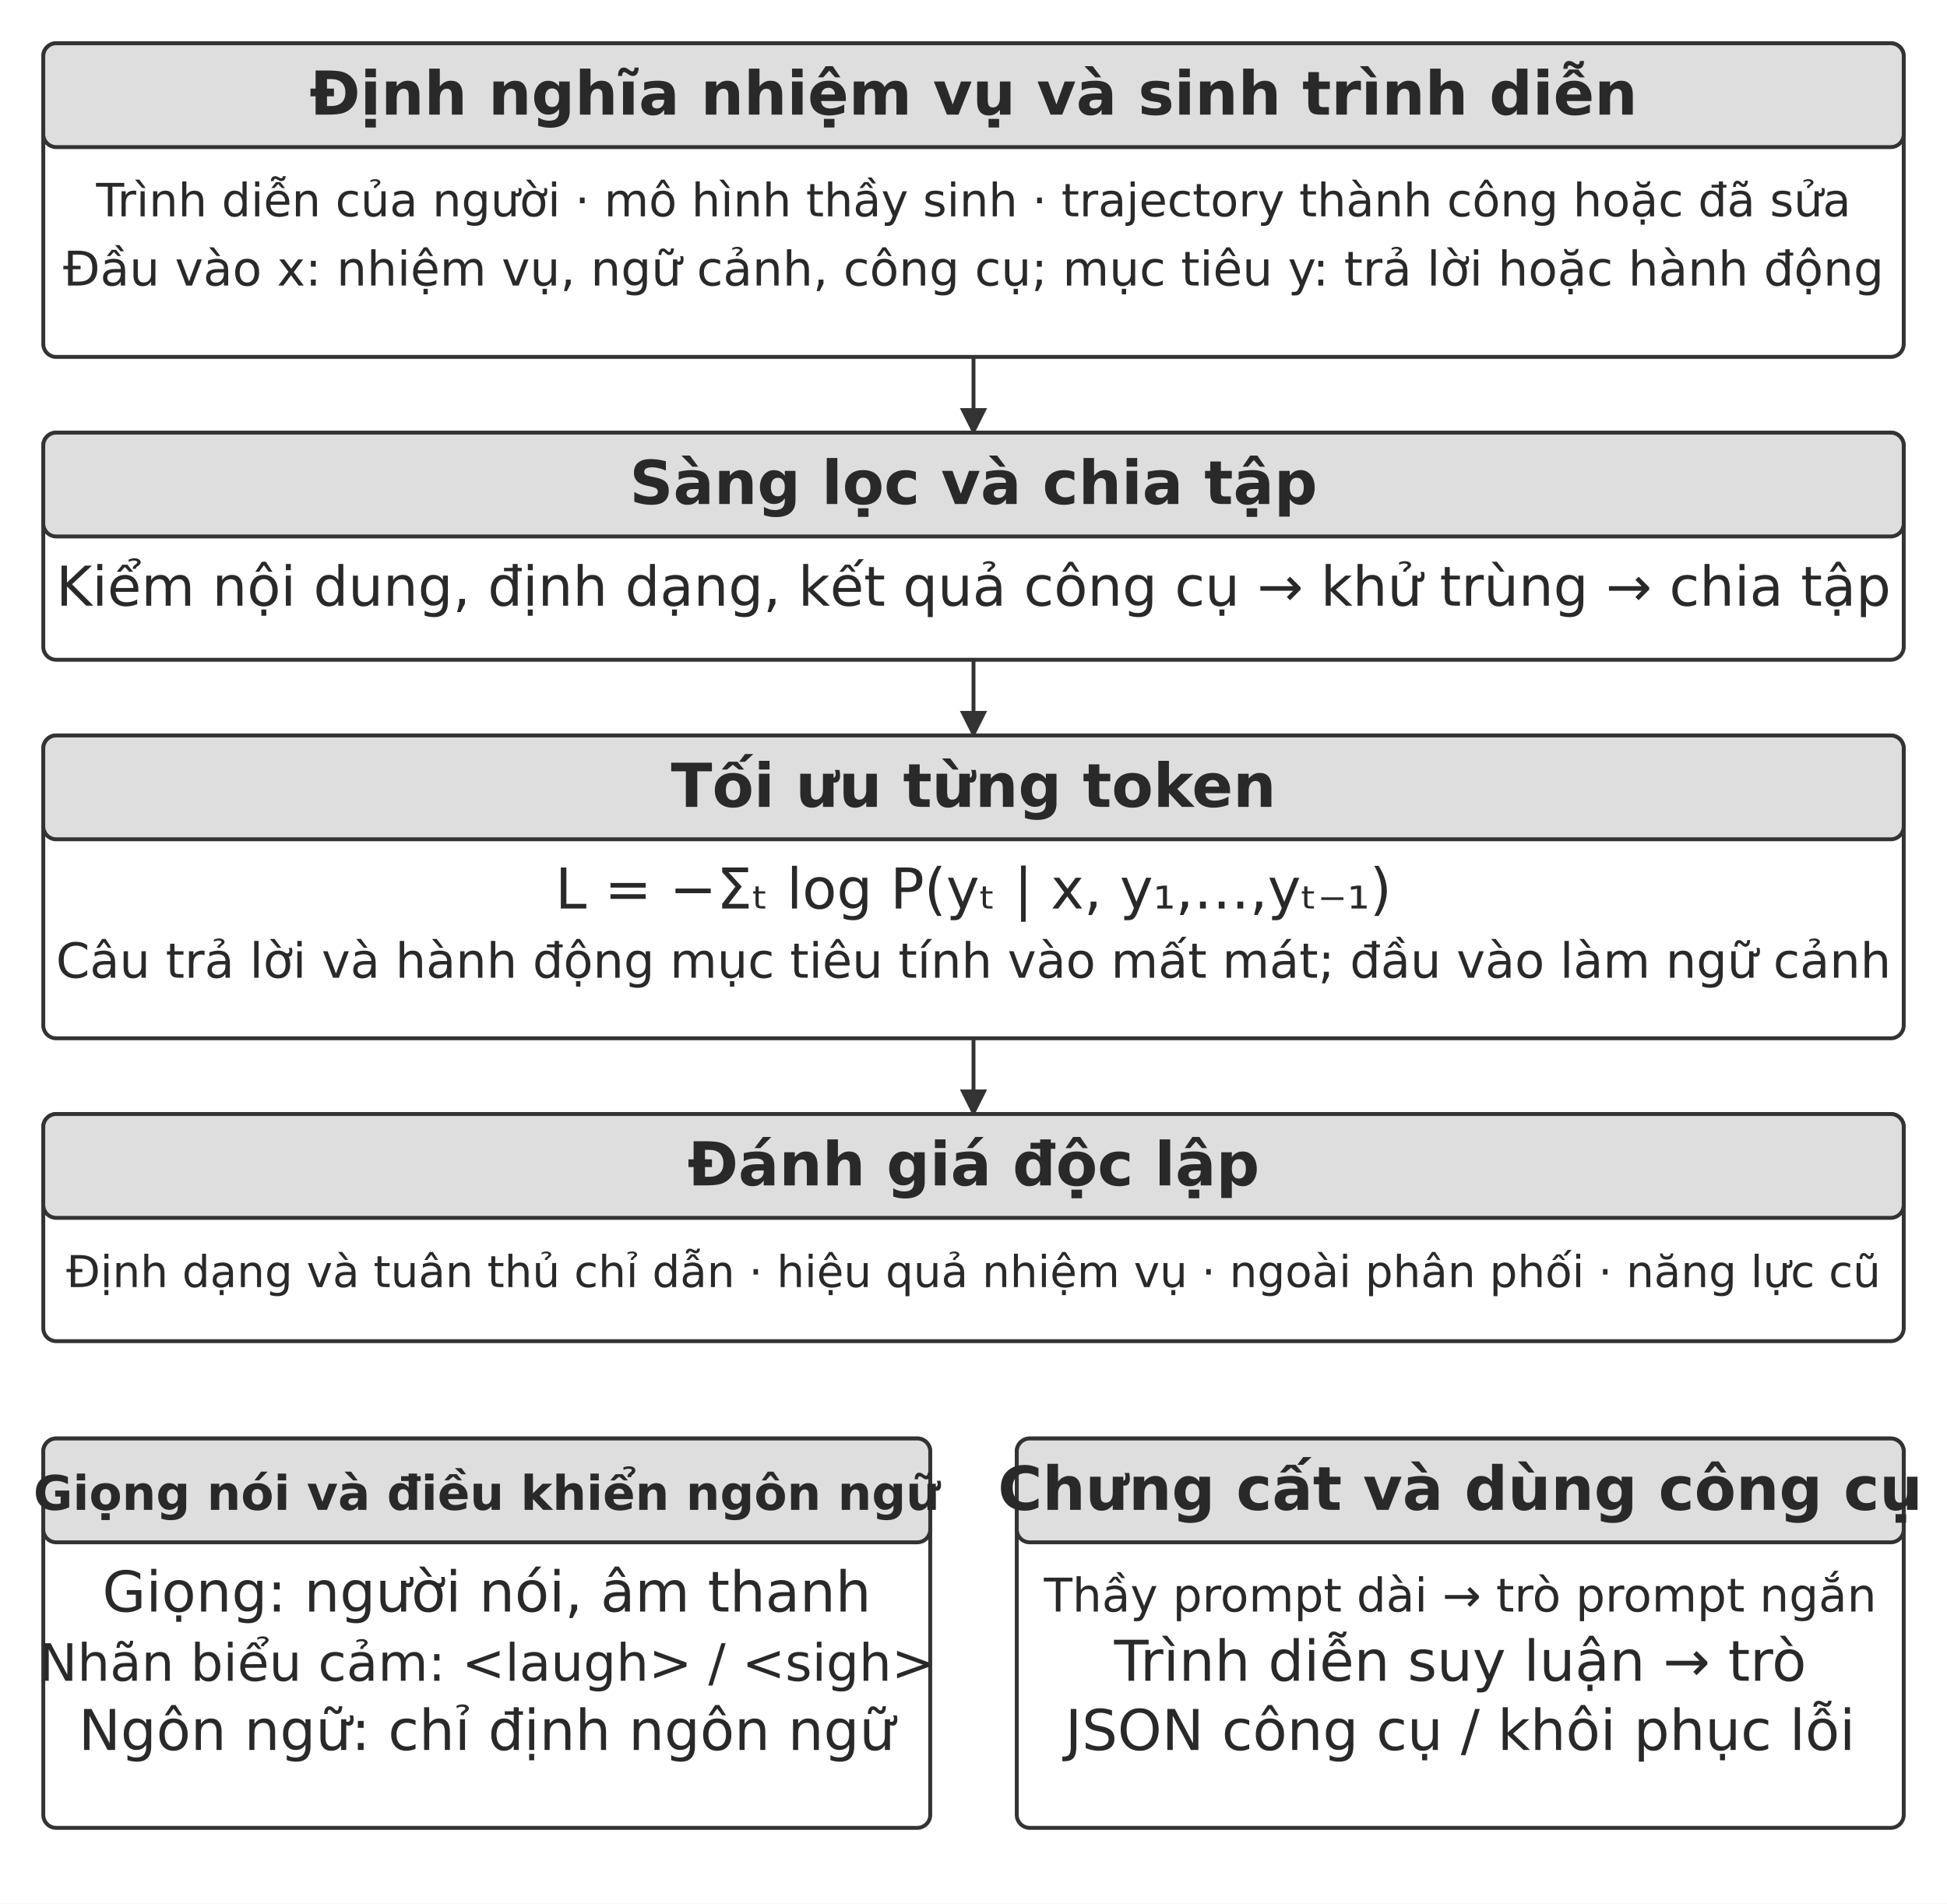
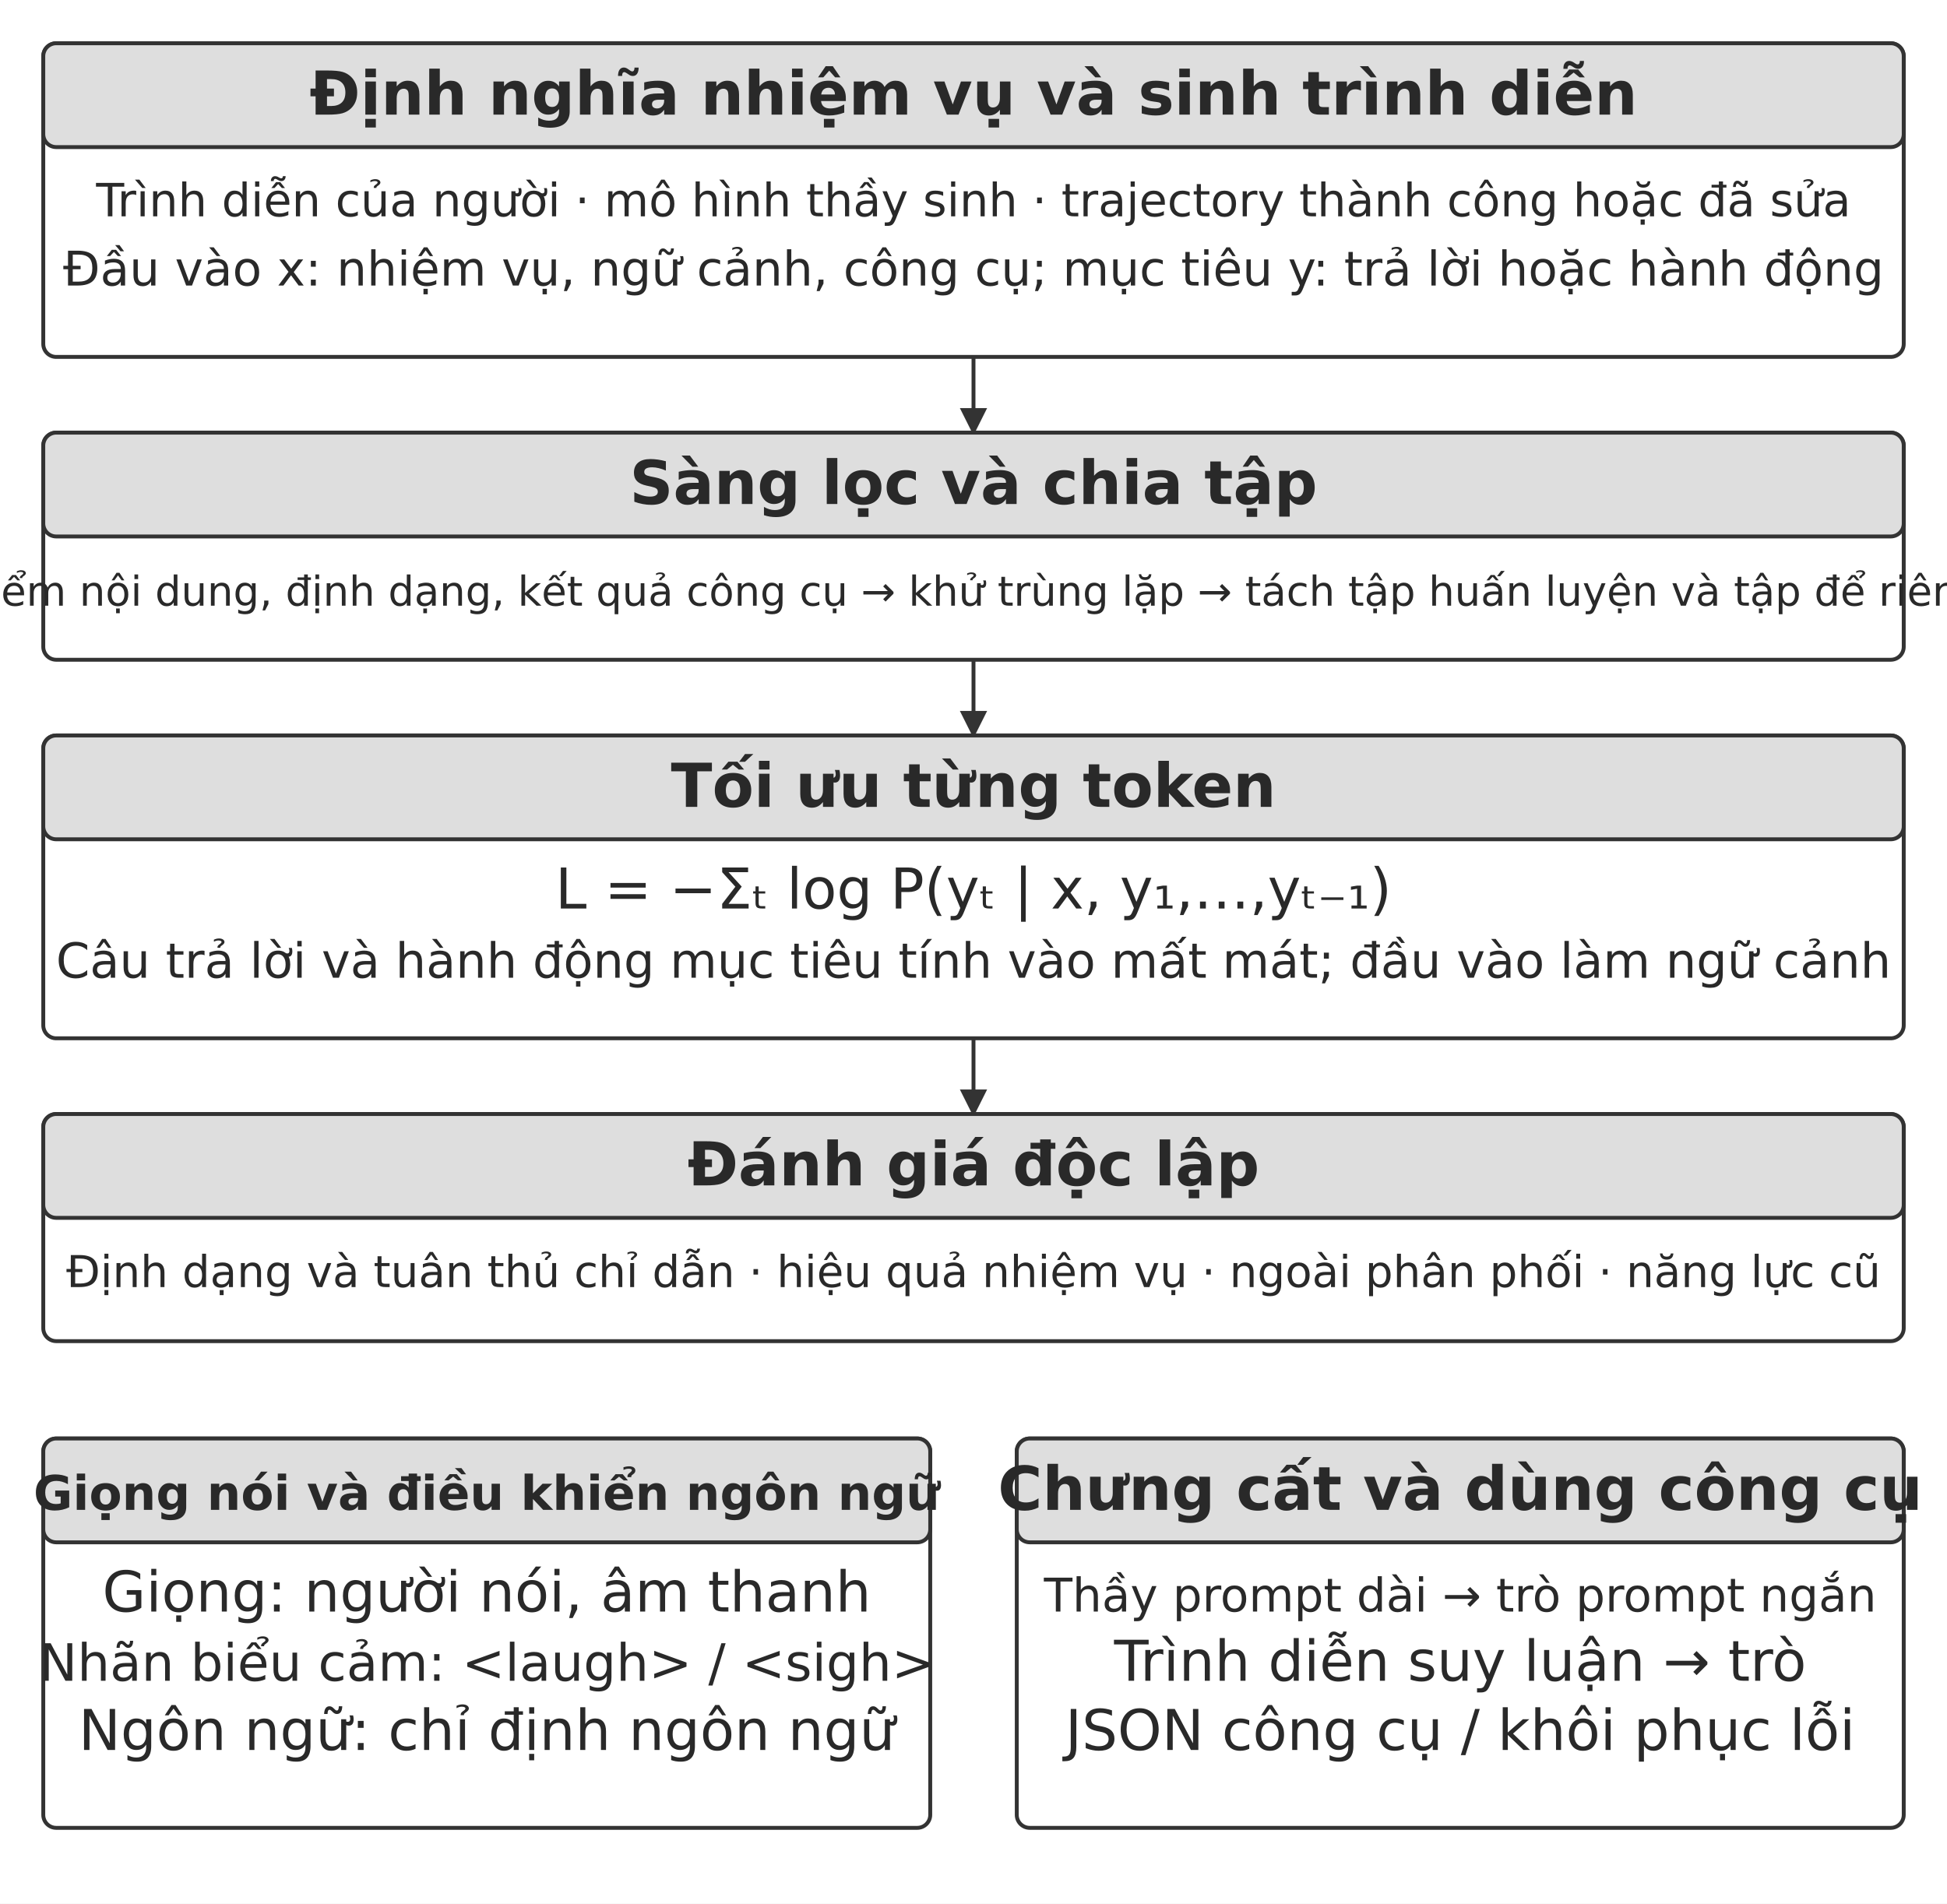
<svg xmlns="http://www.w3.org/2000/svg" width="106.000mm" height="103.644mm" viewBox="0 0 900 880" role="img" aria-labelledby="title desc">
  <defs>
    <marker id="arrow" viewBox="0 0 10 10" refX="9" refY="5" markerWidth="7" markerHeight="7" orient="auto-start-reverse">
      <path d="M0 0 L10 5 L0 10 Z" fill="#333333" />
    </marker>
  </defs>
  <rect width="900" height="880" fill="#ffffff" y="0" />
  <rect x="20" y="20" width="860" height="145" rx="6" fill="#ffffff" stroke="#333333" stroke-width="1.8" />
  <rect x="20" y="20" width="860" height="48" rx="6" fill="#dedede" stroke="#333333" stroke-width="1.8" />
  <text x="450" y="53" text-anchor="middle" font-family="&quot;DejaVu Sans&quot;, Arial, &quot;Helvetica Neue&quot;, sans-serif" font-size="28.0" font-weight="700" fill="#292929">Định nghĩa nhiệm vụ và sinh trình diễn</text>
  <text x="450" y="100" text-anchor="middle" font-family="&quot;DejaVu Sans&quot;, Arial, &quot;Helvetica Neue&quot;, sans-serif" font-size="21.2" font-weight="400" fill="#292929">Trình diễn của người · mô hình thầy sinh · trajectory thành công hoặc đã sửa</text>
  <text x="450" y="132" text-anchor="middle" font-family="&quot;DejaVu Sans&quot;, Arial, &quot;Helvetica Neue&quot;, sans-serif" font-size="22.1" font-weight="400" fill="#292929">Đầu vào x: nhiệm vụ, ngữ cảnh, công cụ; mục tiêu y: trả lời hoặc hành động</text>
  <path d="M450 165 L450 200" fill="none" stroke="#333333" stroke-width="1.8" marker-end="url(#arrow)" />
  <rect x="20" y="200" width="860" height="105" rx="6" fill="#ffffff" stroke="#333333" stroke-width="1.8" />
  <rect x="20" y="200" width="860" height="48" rx="6" fill="#dedede" stroke="#333333" stroke-width="1.8" />
  <text x="450" y="233" text-anchor="middle" font-family="&quot;DejaVu Sans&quot;, Arial, &quot;Helvetica Neue&quot;, sans-serif" font-size="28.0" font-weight="700" fill="#292929">Sàng lọc và chia tập</text>
-   <text x="450" y="280" text-anchor="middle" font-family="&quot;DejaVu Sans&quot;, Arial, &quot;Helvetica Neue&quot;, sans-serif" font-size="25.4" font-weight="400" fill="#292929">Kiểm nội dung, định dạng, kết quả công cụ → khử trùng → chia tập</text>
+   <text x="450" y="280" text-anchor="middle" font-family="&quot;DejaVu Sans&quot;, Arial, &quot;Helvetica Neue&quot;, sans-serif" font-size="19" font-weight="400" fill="#292929">Kiểm nội dung, định dạng, kết quả công cụ → khử trùng lặp → tách tập huấn luyện và tập để riêng</text>
  <path d="M450 305 L450 340" fill="none" stroke="#333333" stroke-width="1.8" marker-end="url(#arrow)" />
  <rect x="20" y="340" width="860" height="140" rx="6" fill="#ffffff" stroke="#333333" stroke-width="1.8" />
  <rect x="20" y="340" width="860" height="48" rx="6" fill="#dedede" stroke="#333333" stroke-width="1.8" />
  <text x="450" y="373" text-anchor="middle" font-family="&quot;DejaVu Sans&quot;, Arial, &quot;Helvetica Neue&quot;, sans-serif" font-size="28.0" font-weight="700" fill="#292929">Tối ưu từng token</text>
  <text x="450" y="420" text-anchor="middle" font-family="&quot;DejaVu Sans&quot;, Arial, &quot;Helvetica Neue&quot;, sans-serif" font-size="26.0" font-weight="400" fill="#292929">L = −Σₜ log P(yₜ | x, y₁,…,yₜ₋₁)</text>
  <text x="450" y="452" text-anchor="middle" font-family="&quot;DejaVu Sans&quot;, Arial, &quot;Helvetica Neue&quot;, sans-serif" font-size="22.4" font-weight="400" fill="#292929">Câu trả lời và hành động mục tiêu tính vào mất mát; đầu vào làm ngữ cảnh</text>
  <path d="M450 480 L450 515" fill="none" stroke="#333333" stroke-width="1.8" marker-end="url(#arrow)" />
  <rect x="20" y="515" width="860" height="105" rx="6" fill="#ffffff" stroke="#333333" stroke-width="1.8" />
  <rect x="20" y="515" width="860" height="48" rx="6" fill="#dedede" stroke="#333333" stroke-width="1.8" />
  <text x="450" y="548" text-anchor="middle" font-family="&quot;DejaVu Sans&quot;, Arial, &quot;Helvetica Neue&quot;, sans-serif" font-size="28.0" font-weight="700" fill="#292929">Đánh giá độc lập</text>
  <text x="450" y="595" text-anchor="middle" font-family="&quot;DejaVu Sans&quot;, Arial, &quot;Helvetica Neue&quot;, sans-serif" font-size="20.3" font-weight="400" fill="#292929">Định dạng và tuân thủ chỉ dẫn · hiệu quả nhiệm vụ · ngoài phân phối · năng lực cũ</text>
  <rect x="20" y="665" width="410" height="180" rx="6" fill="#ffffff" stroke="#333333" stroke-width="1.8" />
  <rect x="20" y="665" width="410" height="48" rx="6" fill="#dedede" stroke="#333333" stroke-width="1.8" />
  <text x="225" y="698" text-anchor="middle" font-family="&quot;DejaVu Sans&quot;, Arial, &quot;Helvetica Neue&quot;, sans-serif" font-size="22.1" font-weight="700" fill="#292929">Giọng nói và điều khiển ngôn ngữ</text>
  <text x="225" y="745" text-anchor="middle" font-family="&quot;DejaVu Sans&quot;, Arial, &quot;Helvetica Neue&quot;, sans-serif" font-size="26.0" font-weight="400" fill="#292929">Giọng: người nói, âm thanh</text>
  <text x="225" y="777" text-anchor="middle" font-family="&quot;DejaVu Sans&quot;, Arial, &quot;Helvetica Neue&quot;, sans-serif" font-size="23.8" font-weight="400" fill="#292929">Nhãn biểu cảm: &lt;laugh&gt; / &lt;sigh&gt;</text>
  <text x="225" y="809" text-anchor="middle" font-family="&quot;DejaVu Sans&quot;, Arial, &quot;Helvetica Neue&quot;, sans-serif" font-size="26.0" font-weight="400" fill="#292929">Ngôn ngữ: chỉ định ngôn ngữ</text>
  <rect x="470" y="665" width="410" height="180" rx="6" fill="#ffffff" stroke="#333333" stroke-width="1.8" />
  <rect x="470" y="665" width="410" height="48" rx="6" fill="#dedede" stroke="#333333" stroke-width="1.8" />
  <text x="675" y="698" text-anchor="middle" font-family="&quot;DejaVu Sans&quot;, Arial, &quot;Helvetica Neue&quot;, sans-serif" font-size="28.0" font-weight="700" fill="#292929">Chưng cất và dùng công cụ</text>
  <text x="675" y="745" text-anchor="middle" font-family="&quot;DejaVu Sans&quot;, Arial, &quot;Helvetica Neue&quot;, sans-serif" font-size="21.5" font-weight="400" fill="#292929">Thầy prompt dài → trò prompt ngắn</text>
  <text x="675" y="777" text-anchor="middle" font-family="&quot;DejaVu Sans&quot;, Arial, &quot;Helvetica Neue&quot;, sans-serif" font-size="26.0" font-weight="400" fill="#292929">Trình diễn suy luận → trò</text>
  <text x="675" y="809" text-anchor="middle" font-family="&quot;DejaVu Sans&quot;, Arial, &quot;Helvetica Neue&quot;, sans-serif" font-size="26.0" font-weight="400" fill="#292929">JSON công cụ / khôi phục lỗi</text>
  <defs />
</svg>
